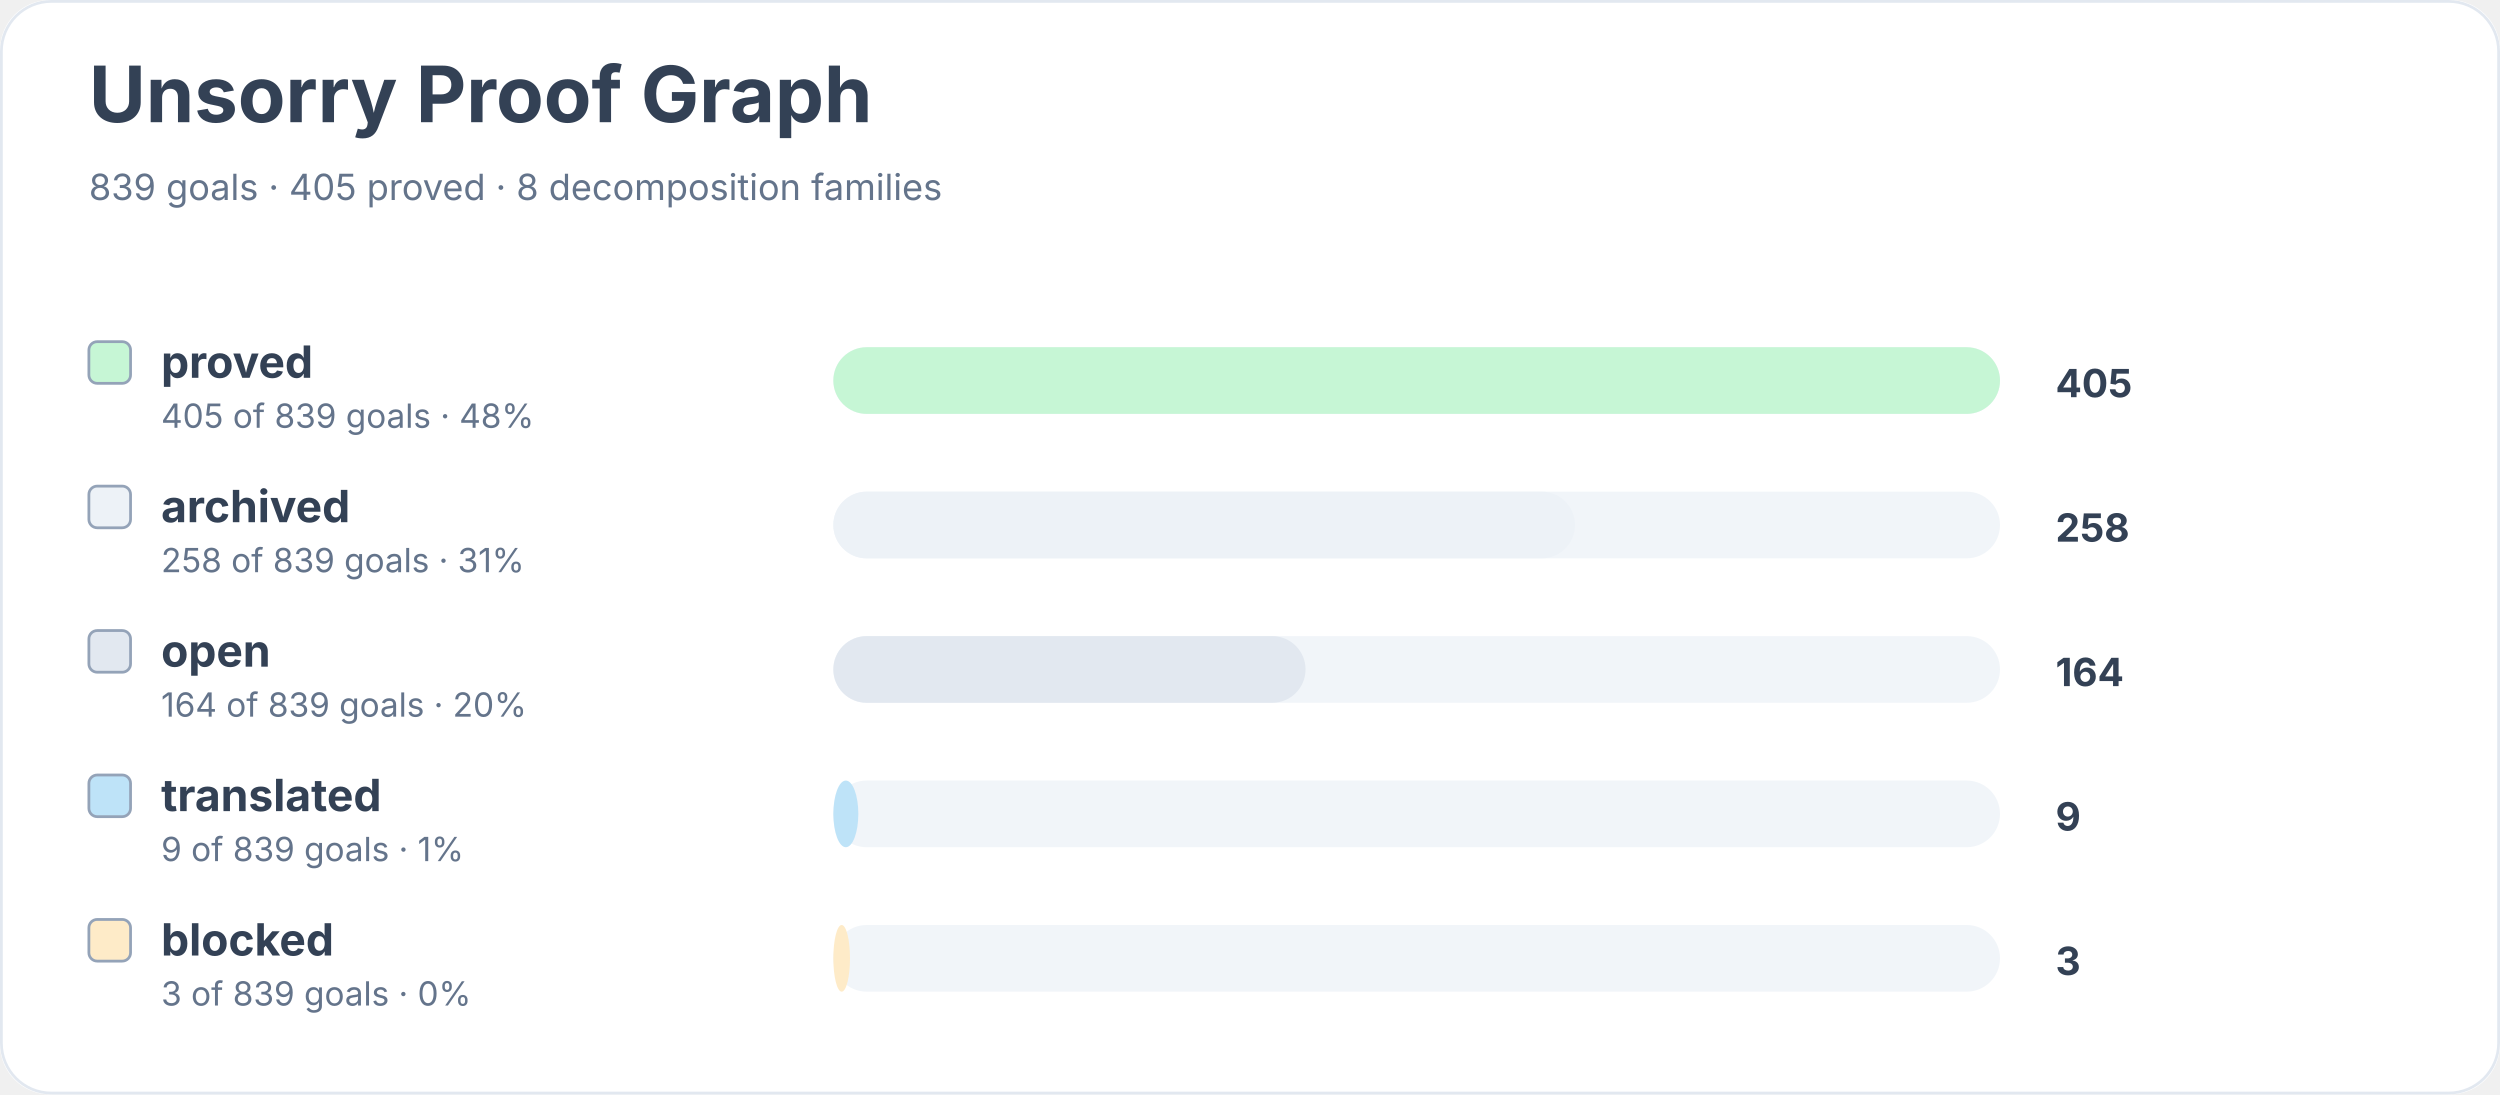
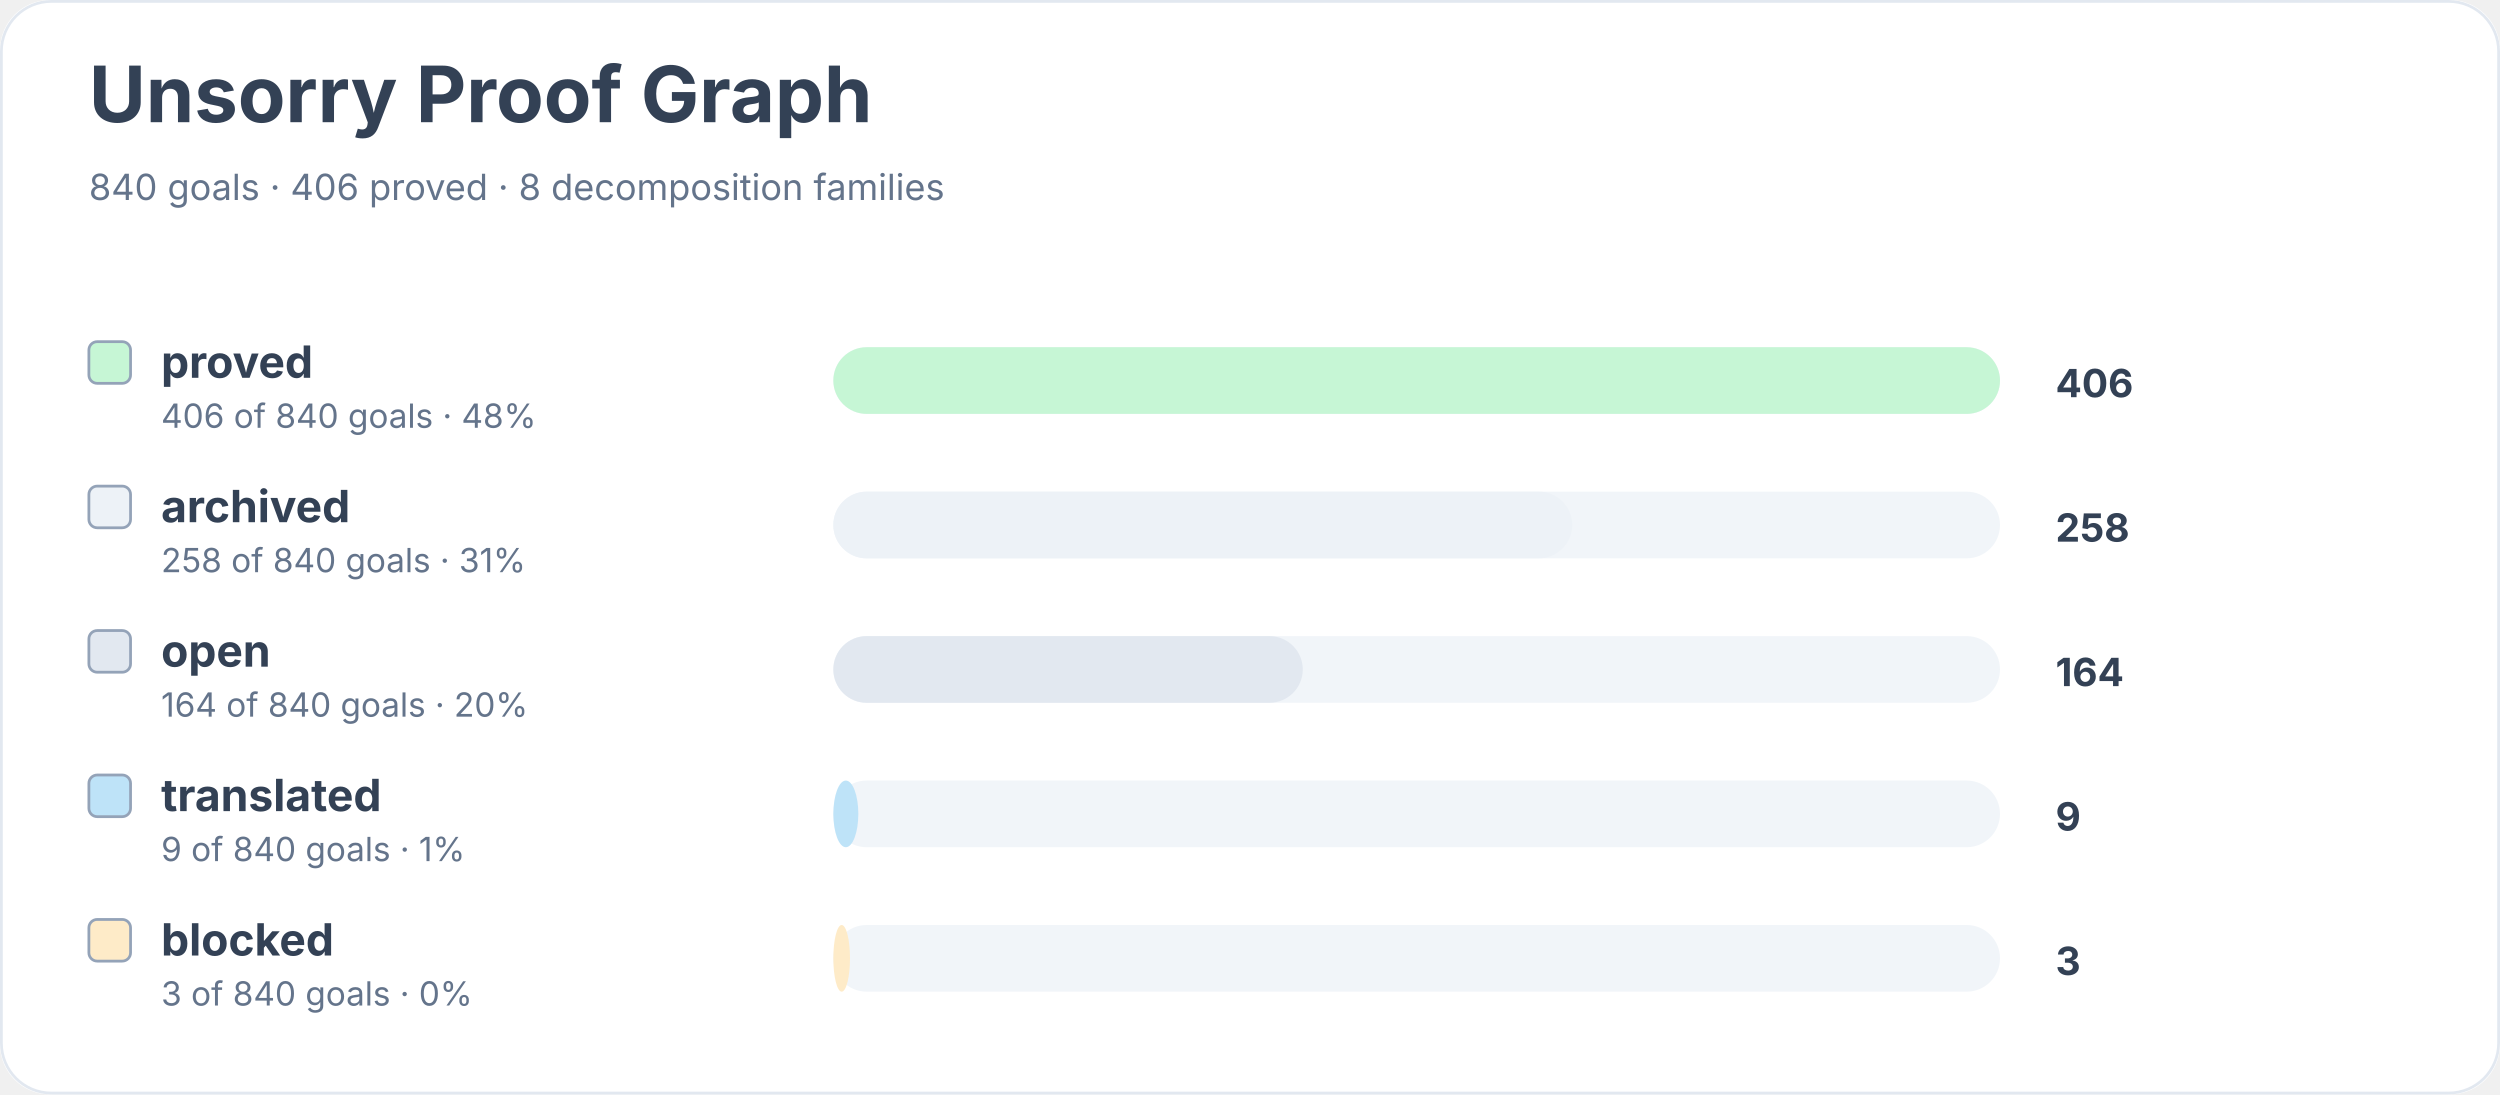
<svg xmlns="http://www.w3.org/2000/svg" width="900" height="394" viewBox="0 0 900 394" role="img" aria-labelledby="title desc">
  <rect width="900" height="100%" rx="18" fill="#ffffff" />
  <rect x="0.5" y="0.5" width="899" height="393" rx="18" fill="none" stroke="#e2e8f0" />
  <text x="32" y="44" font-family="Inter, system-ui, sans-serif" font-size="28" font-weight="700" fill="#334155">Unsorry Proof Graph</text>
-   <text x="32" y="72" font-family="Inter, system-ui, sans-serif" font-size="13" fill="#64748b">839 goals · 405 proved · 8 decomposition families</text>
+   <text x="32" y="72" font-family="Inter, system-ui, sans-serif" font-size="13" fill="#64748b">840 goals · 406 proved · 8 decomposition families</text>
  <rect x="32" y="123" width="15" height="15" rx="3" fill="#c6f6d5" stroke="#94a3b8" />
  <text x="58" y="136" font-family="Inter, system-ui, sans-serif" font-size="16" font-weight="650" fill="#334155">proved</text>
-   <text x="58" y="154" font-family="Inter, system-ui, sans-serif" font-size="12" fill="#64748b">405 of 839 goals · 48%</text>
+   <text x="58" y="154" font-family="Inter, system-ui, sans-serif" font-size="12" fill="#64748b">406 of 840 goals · 48%</text>
  <rect x="300" y="125" width="420" height="24" rx="12" fill="#f1f5f9" />
  <rect x="300" y="125" width="420" height="24" rx="12" fill="#c6f6d5" />
-   <text x="740" y="143" font-family="Inter, system-ui, sans-serif" font-size="14" font-weight="700" fill="#334155">405</text>
+   <text x="740" y="143" font-family="Inter, system-ui, sans-serif" font-size="14" font-weight="700" fill="#334155">406</text>
  <rect x="32" y="175" width="15" height="15" rx="3" fill="#edf2f7" stroke="#94a3b8" />
  <text x="58" y="188" font-family="Inter, system-ui, sans-serif" font-size="16" font-weight="650" fill="#334155">archived</text>
-   <text x="58" y="206" font-family="Inter, system-ui, sans-serif" font-size="12" fill="#64748b">258 of 839 goals · 31%</text>
+   <text x="58" y="206" font-family="Inter, system-ui, sans-serif" font-size="12" fill="#64748b">258 of 840 goals · 31%</text>
  <rect x="300" y="177" width="420" height="24" rx="12" fill="#f1f5f9" />
-   <rect x="300" y="177" width="267" height="24" rx="12" fill="#edf2f7" />
+   <rect x="300" y="177" width="266" height="24" rx="12" fill="#edf2f7" />
  <text x="740" y="195" font-family="Inter, system-ui, sans-serif" font-size="14" font-weight="700" fill="#334155">258</text>
  <rect x="32" y="227" width="15" height="15" rx="3" fill="#e2e8f0" stroke="#94a3b8" />
  <text x="58" y="240" font-family="Inter, system-ui, sans-serif" font-size="16" font-weight="650" fill="#334155">open</text>
-   <text x="58" y="258" font-family="Inter, system-ui, sans-serif" font-size="12" fill="#64748b">164 of 839 goals · 20%</text>
+   <text x="58" y="258" font-family="Inter, system-ui, sans-serif" font-size="12" fill="#64748b">164 of 840 goals · 20%</text>
  <rect x="300" y="229" width="420" height="24" rx="12" fill="#f1f5f9" />
-   <rect x="300" y="229" width="170" height="24" rx="12" fill="#e2e8f0" />
+   <rect x="300" y="229" width="169" height="24" rx="12" fill="#e2e8f0" />
  <text x="740" y="247" font-family="Inter, system-ui, sans-serif" font-size="14" font-weight="700" fill="#334155">164</text>
  <rect x="32" y="279" width="15" height="15" rx="3" fill="#bee3f8" stroke="#94a3b8" />
  <text x="58" y="292" font-family="Inter, system-ui, sans-serif" font-size="16" font-weight="650" fill="#334155">translated</text>
-   <text x="58" y="310" font-family="Inter, system-ui, sans-serif" font-size="12" fill="#64748b">9 of 839 goals · 1%</text>
+   <text x="58" y="310" font-family="Inter, system-ui, sans-serif" font-size="12" fill="#64748b">9 of 840 goals · 1%</text>
  <rect x="300" y="281" width="420" height="24" rx="12" fill="#f1f5f9" />
  <rect x="300" y="281" width="9" height="24" rx="12" fill="#bee3f8" />
  <text x="740" y="299" font-family="Inter, system-ui, sans-serif" font-size="14" font-weight="700" fill="#334155">9</text>
  <rect x="32" y="331" width="15" height="15" rx="3" fill="#feebc8" stroke="#94a3b8" />
  <text x="58" y="344" font-family="Inter, system-ui, sans-serif" font-size="16" font-weight="650" fill="#334155">blocked</text>
-   <text x="58" y="362" font-family="Inter, system-ui, sans-serif" font-size="12" fill="#64748b">3 of 839 goals · 0%</text>
+   <text x="58" y="362" font-family="Inter, system-ui, sans-serif" font-size="12" fill="#64748b">3 of 840 goals · 0%</text>
  <rect x="300" y="333" width="420" height="24" rx="12" fill="#f1f5f9" />
  <rect x="300" y="333" width="6" height="24" rx="12" fill="#feebc8" />
  <text x="740" y="351" font-family="Inter, system-ui, sans-serif" font-size="14" font-weight="700" fill="#334155">3</text>
</svg>
